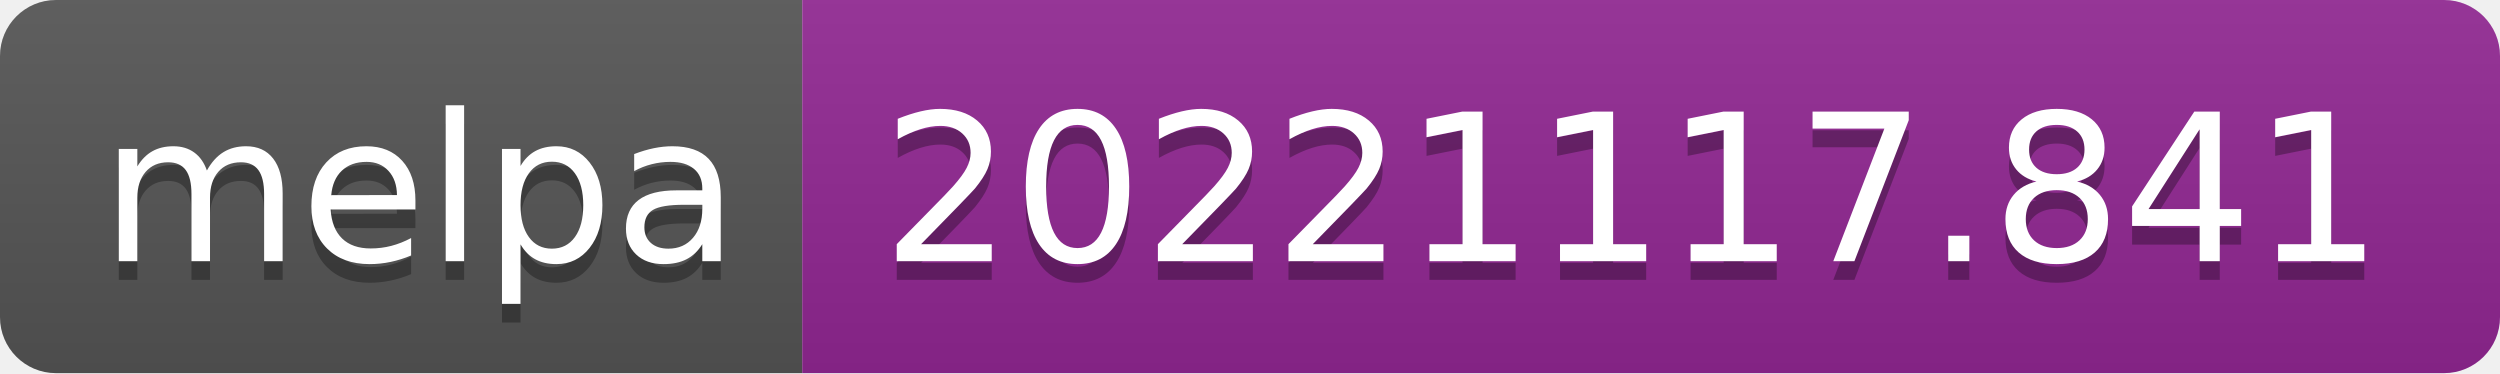
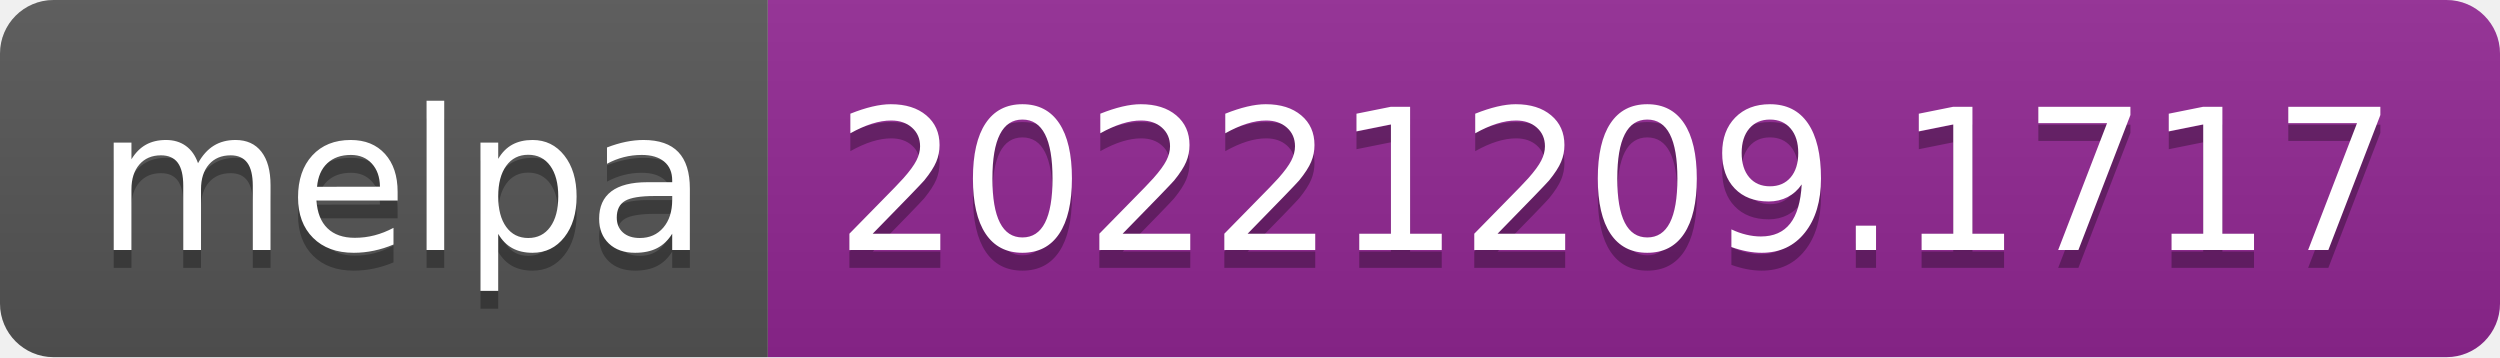
- <svg xmlns="http://www.w3.org/2000/svg" width="134" height="20" role="img" aria-label="melpa: 20221117.841">
+ <svg xmlns="http://www.w3.org/2000/svg" width="140" height="20" role="img" aria-label="melpa: 20221209.1717">
  <linearGradient id="s" x2="0" y2="100%">
    <stop offset="0" stop-color="#bbb" stop-opacity=".1" />
    <stop offset="1" stop-opacity=".1" />
  </linearGradient>
  <clipPath id="r">
-     <rect width="134" height="20" rx="3" fill="#fff" />
+     <rect width="140" height="20" rx="3" fill="#fff" />
  </clipPath>
  <g clip-path="url(#r)">
    <rect width="43" height="20" fill="#555" />
-     <rect x="43" width="91" height="20" fill="#922793" />
-     <rect width="134" height="20" fill="url(#s)" />
+     <rect x="43" width="97" height="20" fill="#922793" />
+     <rect width="140" height="20" fill="url(#s)" />
  </g>
  <g fill="#fff" text-anchor="middle" font-family="Verdana,Geneva,DejaVu Sans,sans-serif" text-rendering="geometricPrecision" font-size="110">
    <text aria-hidden="true" x="225" y="150" fill="#010101" fill-opacity=".3" transform="scale(.1)" textLength="330">melpa</text>
    <text x="225" y="140" transform="scale(.1)" fill="#fff" textLength="330">melpa</text>
-     <text aria-hidden="true" x="875" y="150" fill="#010101" fill-opacity=".3" transform="scale(.1)" textLength="810">20221117.841</text>
-     <text x="875" y="140" transform="scale(.1)" fill="#fff" textLength="810">20221117.841</text>
+     <text aria-hidden="true" x="905" y="150" fill="#010101" fill-opacity=".3" transform="scale(.1)" textLength="870">20221209.1717</text>
+     <text x="905" y="140" transform="scale(.1)" fill="#fff" textLength="870">20221209.1717</text>
  </g>
</svg>
